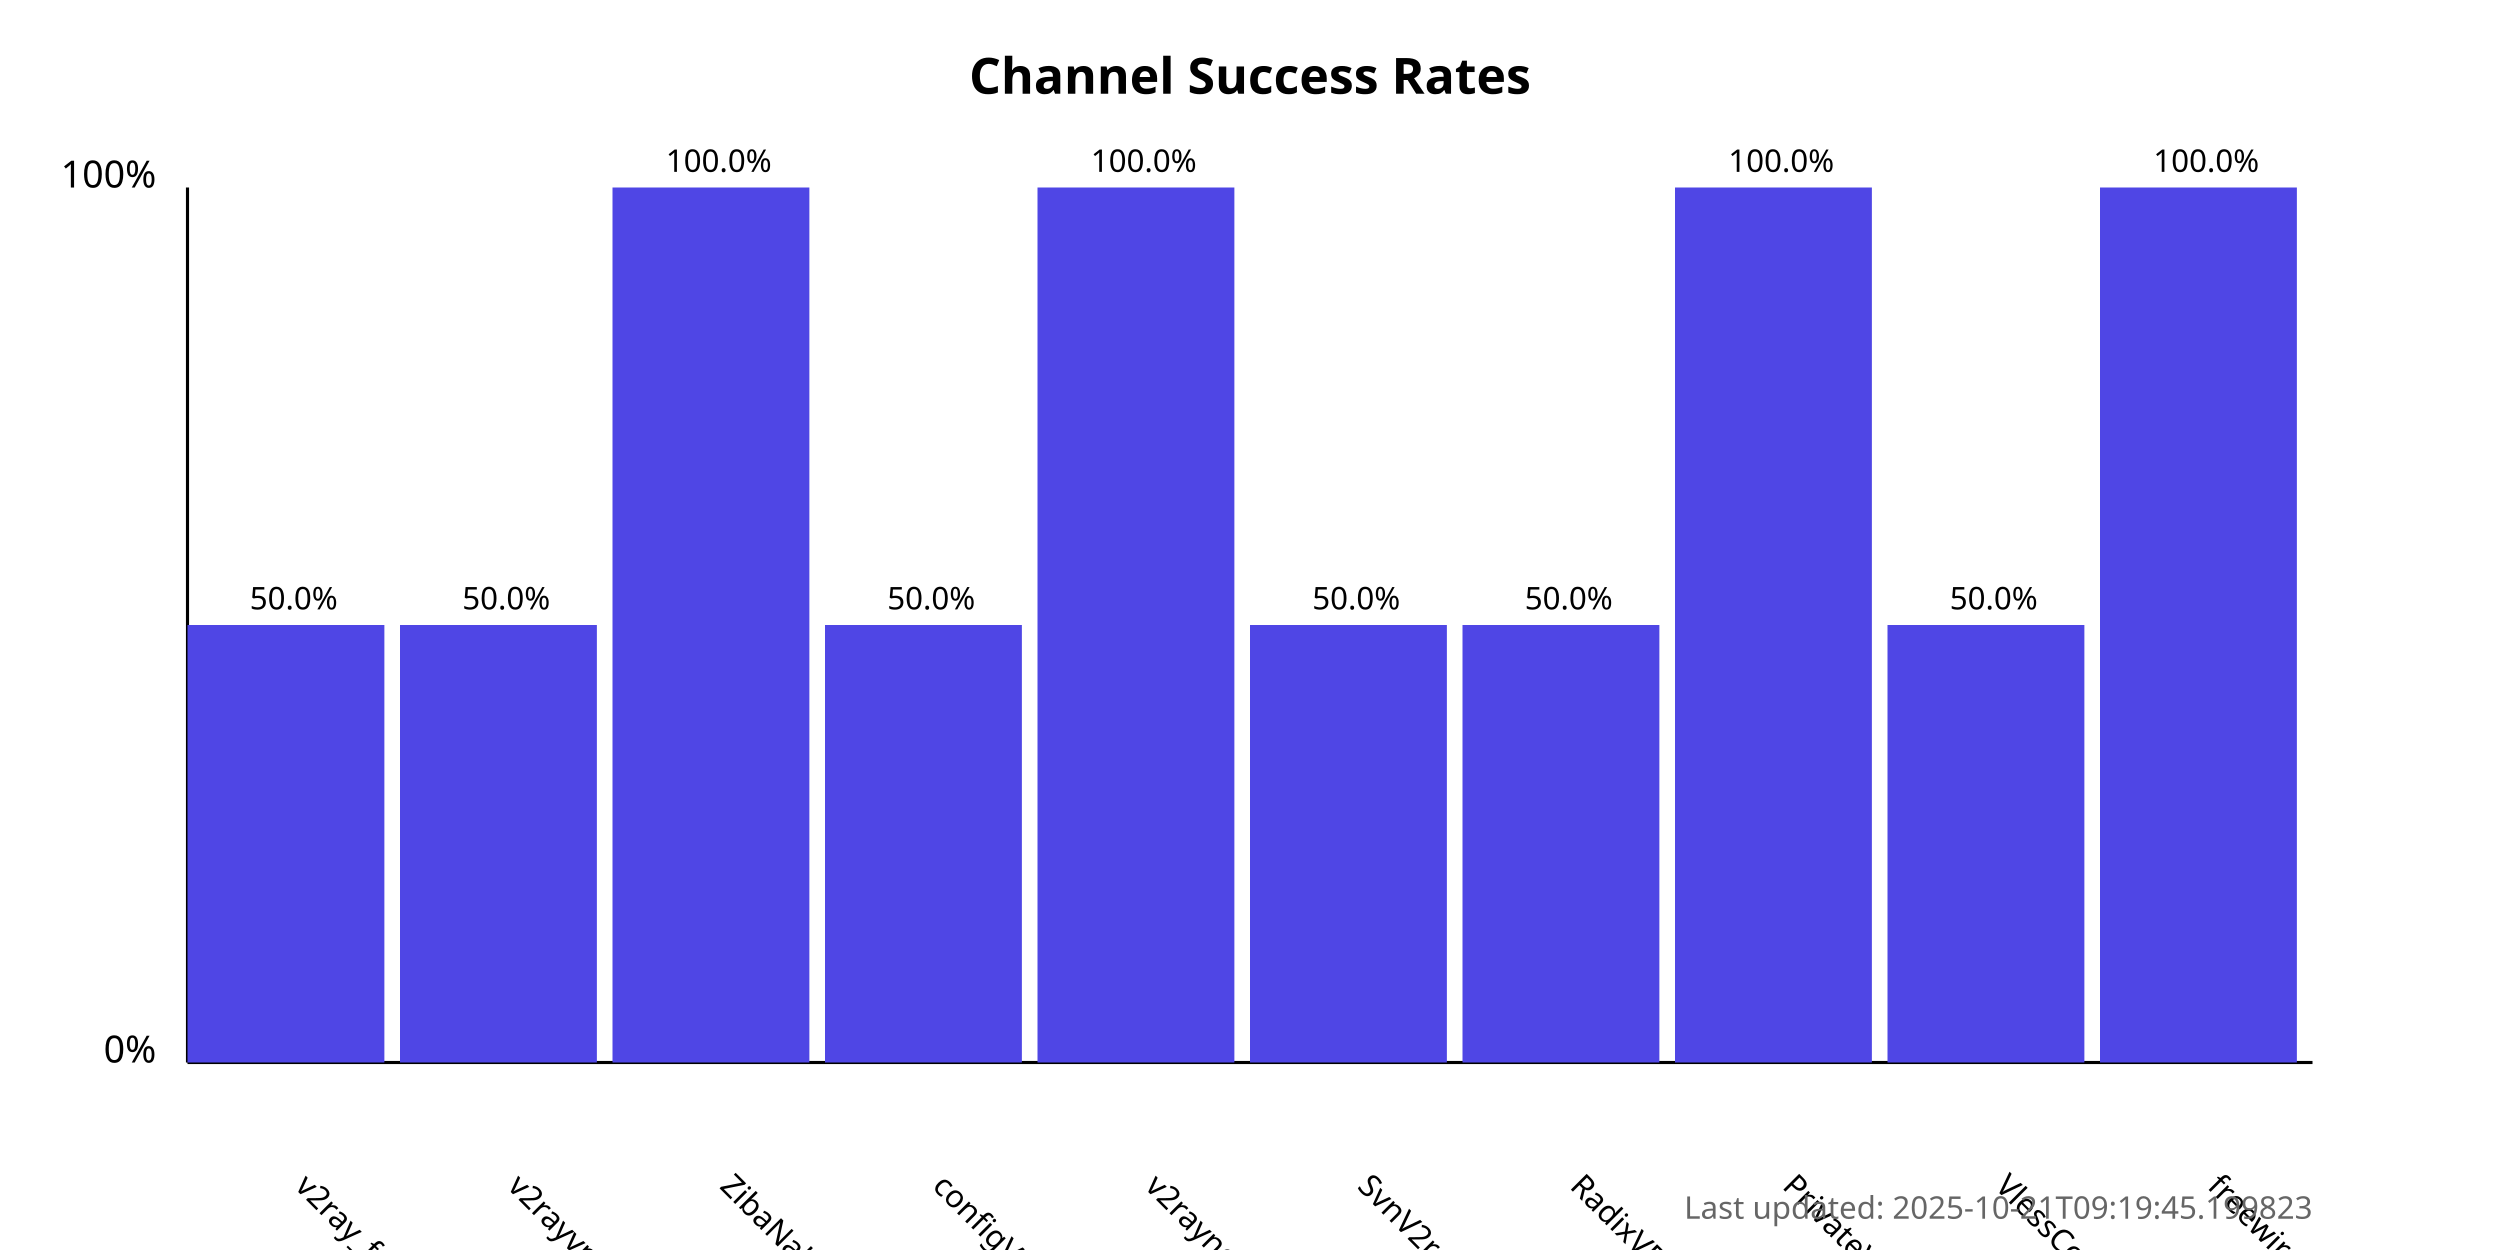
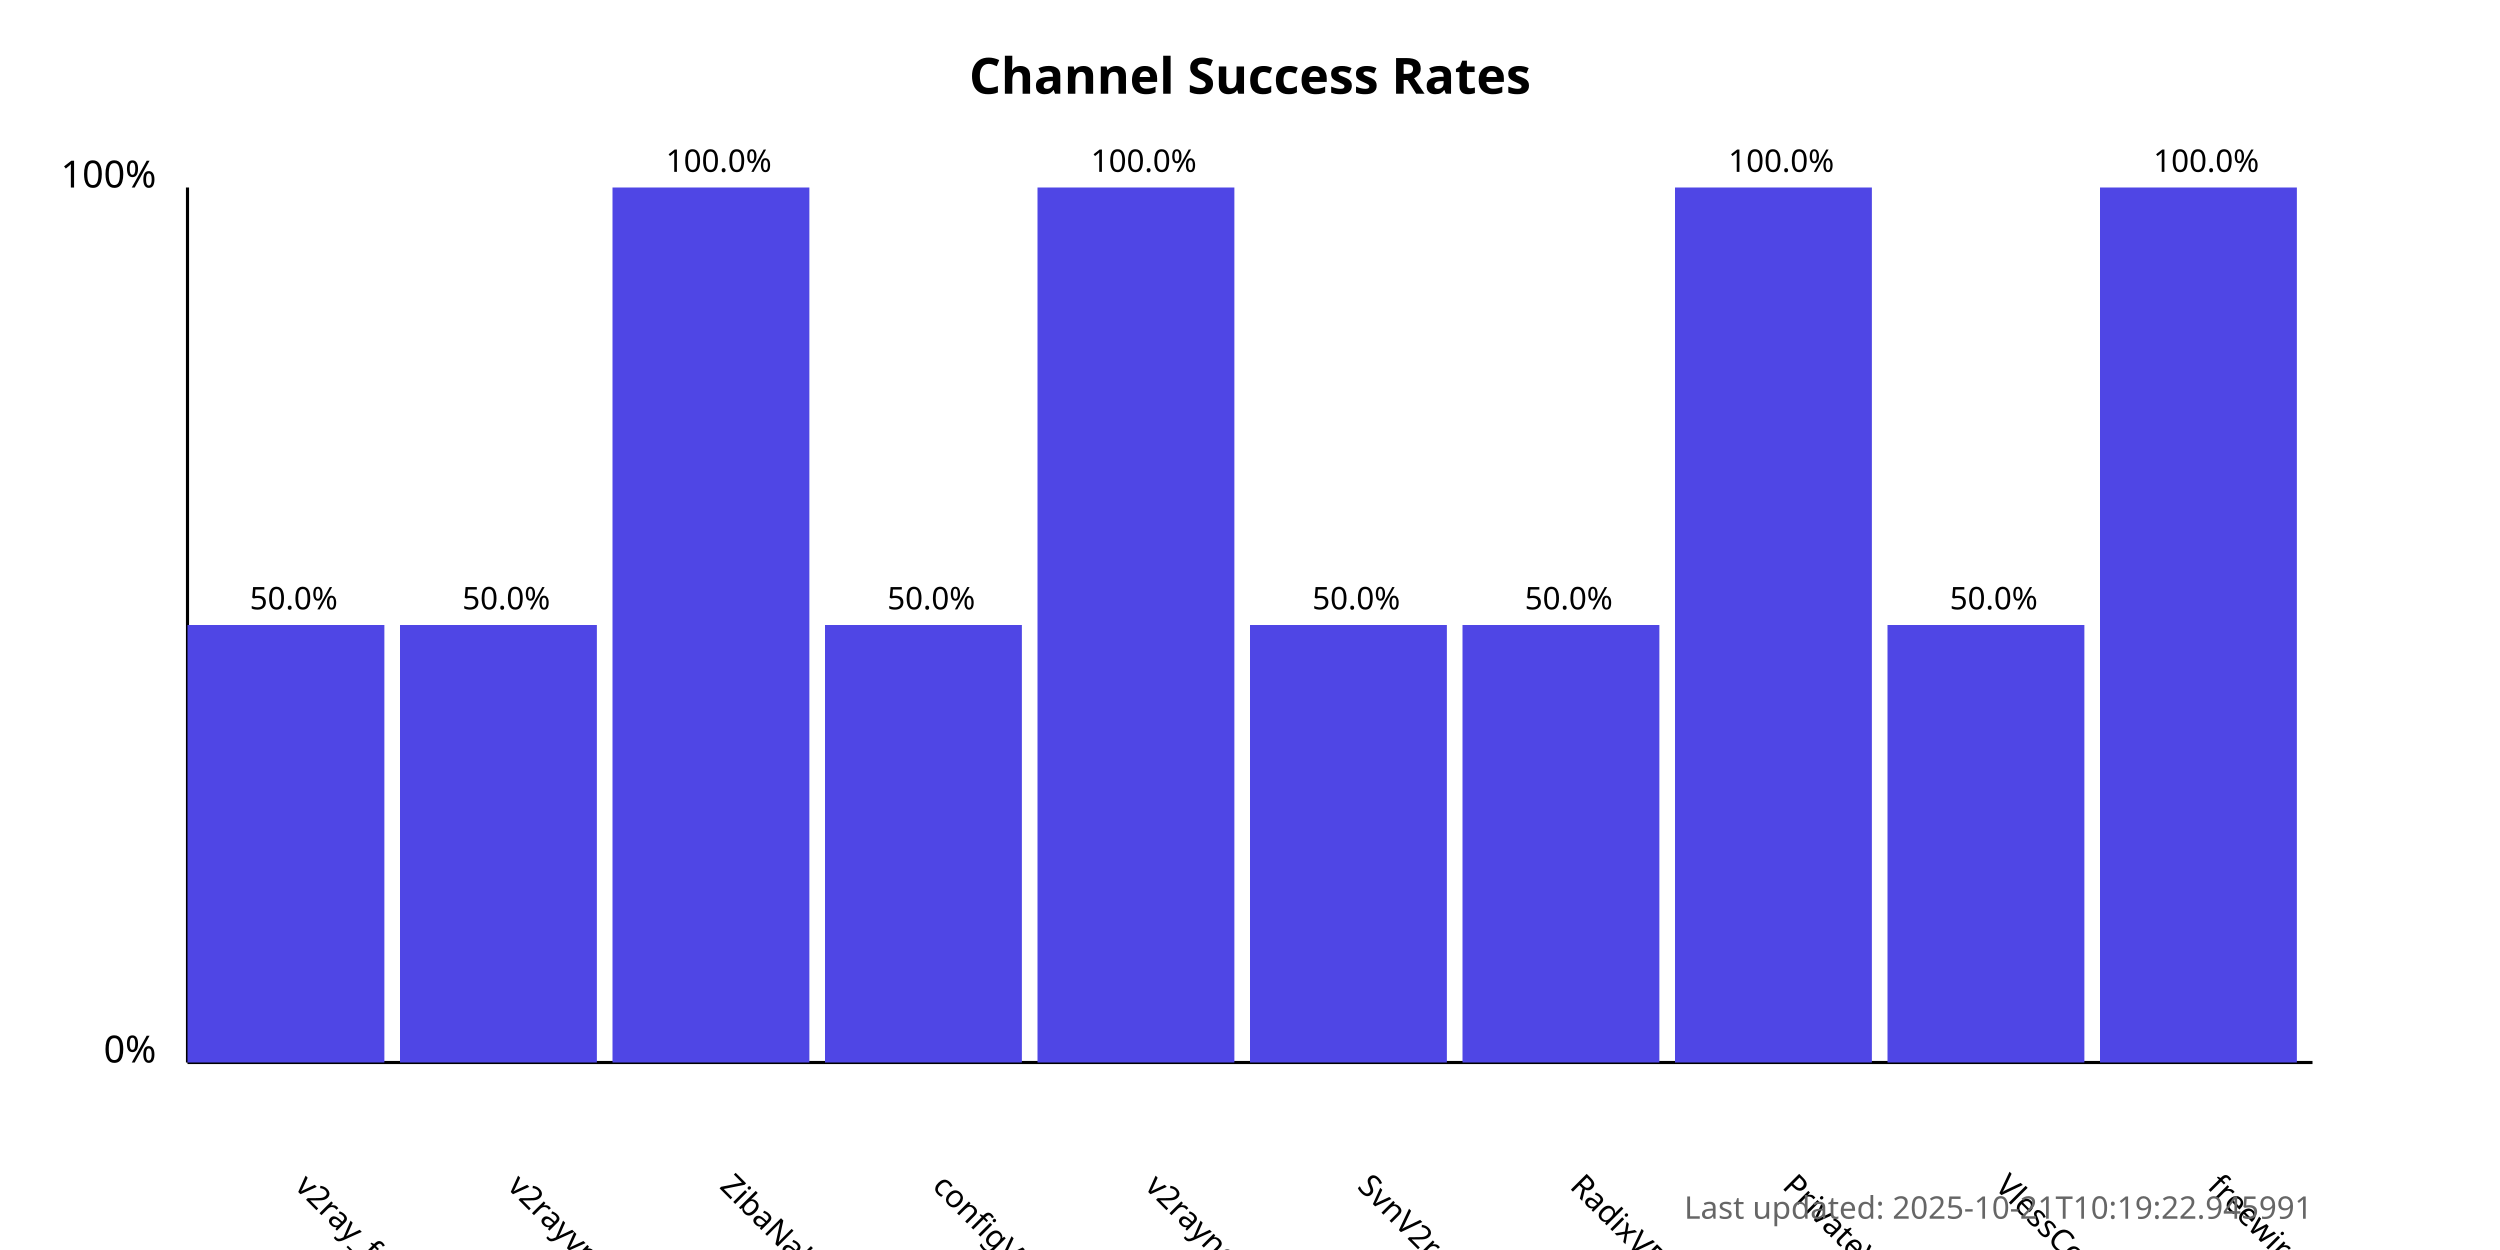
<svg xmlns="http://www.w3.org/2000/svg" width="800" height="400">
  <style>
            .chart-title { font: bold 16px sans-serif; }
            .axis-label { font: 12px sans-serif; }
            .tick-label { font: 10px sans-serif; }
            .bar { fill: #4f46e5; }
            .bar:hover { fill: #6366f1; }
            .timestamp { font: 10px sans-serif; fill: #666; }
        </style>
  <text x="400.0" y="30" text-anchor="middle" class="chart-title">
            Channel Success Rates
        </text>
  <line x1="60" y1="340" x2="60" y2="60" stroke="black" stroke-width="1" />
  <line x1="60" y1="340" x2="740" y2="340" stroke="black" stroke-width="1" />
  <text x="50" y="340" text-anchor="end" class="axis-label">0%</text>
  <text x="50" y="60" text-anchor="end" class="axis-label">100%</text>
  <g>
    <rect x="60" y="200.0" width="63.0" height="140.0" class="bar" />
    <text x="94.0" y="380" transform="rotate(45, 94.0, 380)" text-anchor="start" class="tick-label">
                v2ray_free_conf
            </text>
    <text x="94.0" y="195.0" text-anchor="middle" class="tick-label">
                50.0%
            </text>
  </g>
  <g>
    <rect x="128.0" y="200.0" width="63.0" height="140.0" class="bar" />
    <text x="162.0" y="380" transform="rotate(45, 162.0, 380)" text-anchor="start" class="tick-label">
                v2rayvpno
            </text>
    <text x="162.0" y="195.0" text-anchor="middle" class="tick-label">
                50.0%
            </text>
  </g>
  <g>
    <rect x="196.0" y="60.0" width="63.0" height="280.0" class="bar" />
    <text x="230.0" y="380" transform="rotate(45, 230.0, 380)" text-anchor="start" class="tick-label">
                ZibaNabz
            </text>
    <text x="230.0" y="55.0" text-anchor="middle" class="tick-label">
                100.0%
            </text>
  </g>
  <g>
    <rect x="264.0" y="200.0" width="63.0" height="140.0" class="bar" />
    <text x="298.0" y="380" transform="rotate(45, 298.0, 380)" text-anchor="start" class="tick-label">
                configV2rayForFree
            </text>
    <text x="298.0" y="195.0" text-anchor="middle" class="tick-label">
                50.0%
            </text>
  </g>
  <g>
    <rect x="332.0" y="60.0" width="63.0" height="280.0" class="bar" />
    <text x="366.0" y="380" transform="rotate(45, 366.0, 380)" text-anchor="start" class="tick-label">
                v2rayngvpn
            </text>
    <text x="366.0" y="55.0" text-anchor="middle" class="tick-label">
                100.0%
            </text>
  </g>
  <g>
    <rect x="400.0" y="200.0" width="63.0" height="140.0" class="bar" />
    <text x="434.0" y="380" transform="rotate(45, 434.0, 380)" text-anchor="start" class="tick-label">
                SvnV2ray
            </text>
    <text x="434.0" y="195.0" text-anchor="middle" class="tick-label">
                50.0%
            </text>
  </g>
  <g>
    <rect x="468.0" y="200.0" width="63.0" height="140.0" class="bar" />
    <text x="502.0" y="380" transform="rotate(45, 502.0, 380)" text-anchor="start" class="tick-label">
                RadixVPN
            </text>
    <text x="502.0" y="195.0" text-anchor="middle" class="tick-label">
                50.0%
            </text>
  </g>
  <g>
    <rect x="536.0" y="60.0" width="63.0" height="280.0" class="bar" />
    <text x="570.0" y="380" transform="rotate(45, 570.0, 380)" text-anchor="start" class="tick-label">
                PrivateVPNs
            </text>
    <text x="570.0" y="55.0" text-anchor="middle" class="tick-label">
                100.0%
            </text>
  </g>
  <g>
    <rect x="604.0" y="200.0" width="63.0" height="140.0" class="bar" />
    <text x="638.0" y="380" transform="rotate(45, 638.0, 380)" text-anchor="start" class="tick-label">
                VlessConfig
            </text>
    <text x="638.0" y="195.0" text-anchor="middle" class="tick-label">
                50.0%
            </text>
  </g>
  <g>
    <rect x="672.0" y="60.0" width="63.0" height="280.0" class="bar" />
    <text x="706.0" y="380" transform="rotate(45, 706.0, 380)" text-anchor="start" class="tick-label">
                freewireguard
            </text>
    <text x="706.0" y="55.0" text-anchor="middle" class="tick-label">
                100.0%
            </text>
  </g>
  <text x="740" y="390" text-anchor="end" class="timestamp">
-             Last updated: 2025-10-21T09:19:45.199823
+             Last updated: 2025-10-21T10:19:22.945991
        </text>
</svg>
